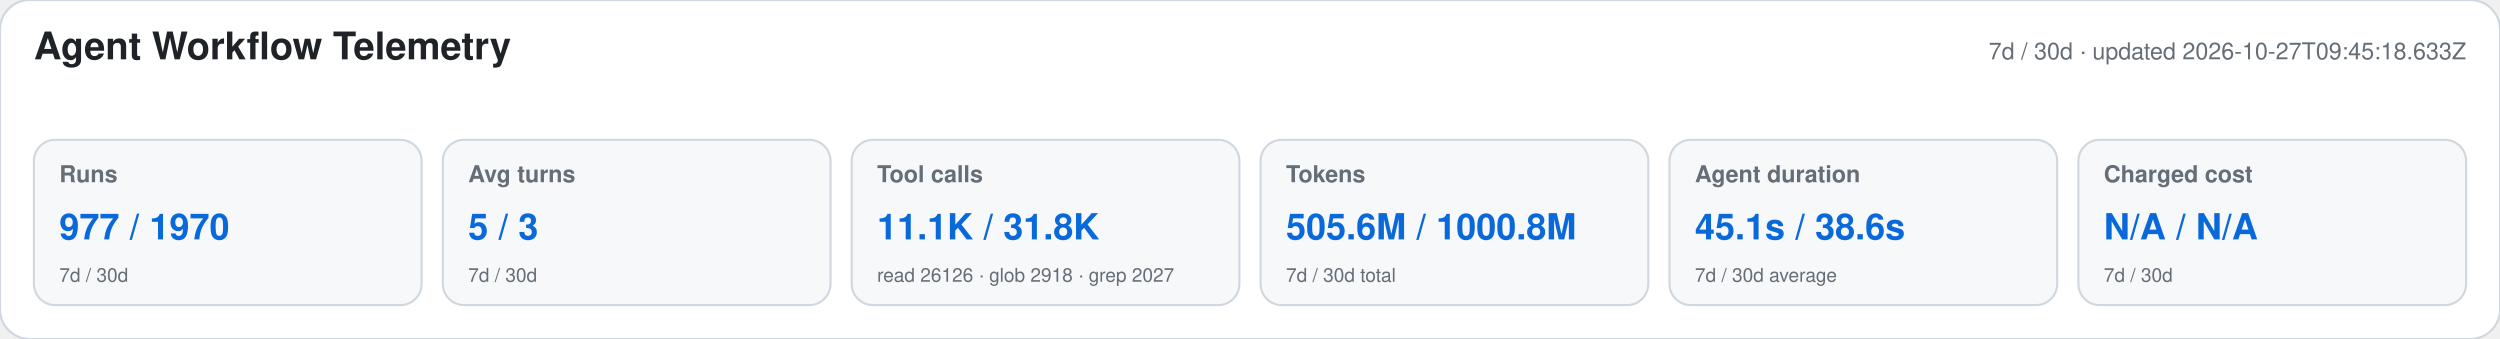
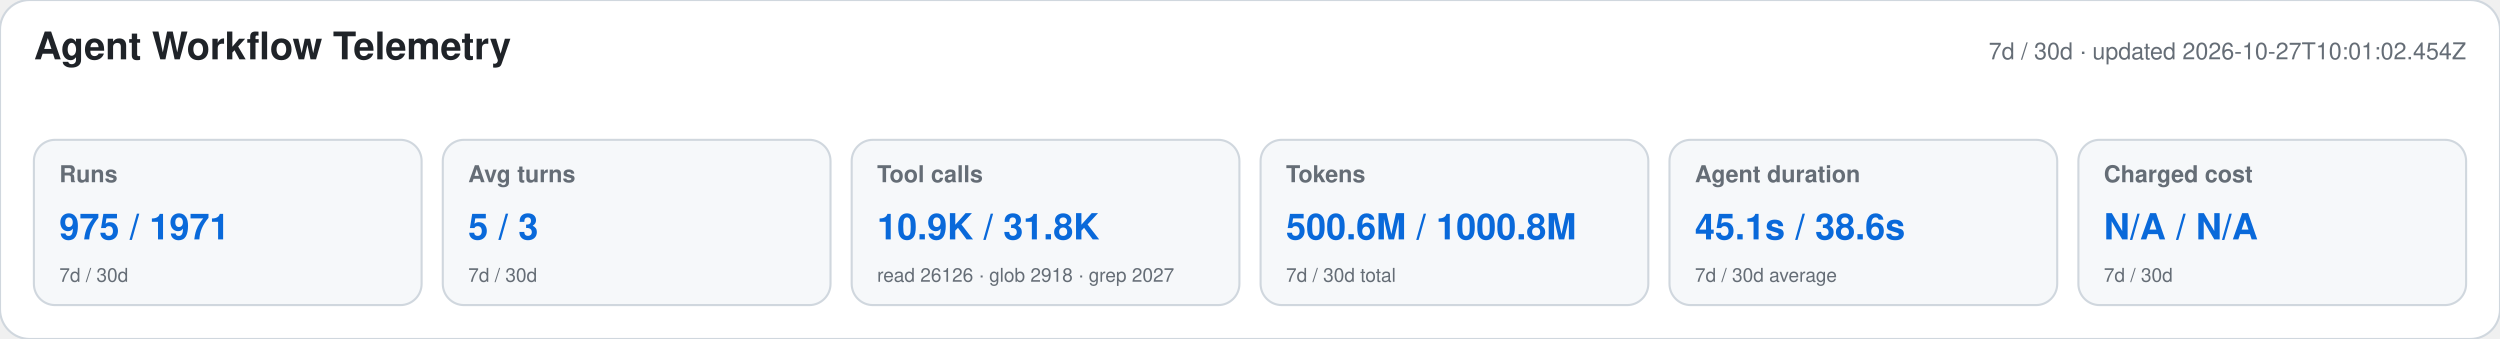
<svg xmlns="http://www.w3.org/2000/svg" width="1180" height="160" viewBox="0 0 1180 160" role="img" aria-labelledby="title desc">
  <style>text{font-family:-apple-system,BlinkMacSystemFont,"Segoe UI",Helvetica,Arial,sans-serif}.heading{font-size:18px;font-weight:650;fill:#1f2328}.meta,.label,.secondary{fill:#656d76}.meta,.label{font-size:11px}.label{font-weight:600}.primary{font-size:17px;font-weight:700;fill:#0969da}.secondary{font-size:9px}</style>
  <rect width="1180" height="160" rx="14" fill="#ffffff" stroke="#d0d7de" />
  <text x="16" y="28" class="heading">Agent Workflow Telemetry</text>
-   <text x="1164" y="28" text-anchor="end" class="meta">7d / 30d · updated 2026-10-27T09:45:18.633Z</text>
+   <text x="1164" y="28" text-anchor="end" class="meta">7d / 30d · updated 2026-10-27T10:01:02.454Z</text>
  <g>
    <rect x="16" y="66" width="183" height="78" rx="10" fill="#f6f8fa" stroke="#d0d7de" />
    <text x="28" y="86" class="label">Runs</text>
-     <text x="28" y="113" class="primary">977 / 1970</text>
+     <text x="28" y="113" class="primary">975 / 1971</text>
    <text x="28" y="133" class="secondary">7d / 30d</text>
  </g>
  <g>
    <rect x="209" y="66" width="183" height="78" rx="10" fill="#f6f8fa" stroke="#d0d7de" />
    <text x="221" y="86" class="label">Avg turns</text>
    <text x="221" y="113" class="primary">5 / 3</text>
    <text x="221" y="133" class="secondary">7d / 30d</text>
  </g>
  <g>
    <rect x="402" y="66" width="183" height="78" rx="10" fill="#f6f8fa" stroke="#d0d7de" />
    <text x="414" y="86" class="label">Tool calls</text>
-     <text x="414" y="113" class="primary">11.1K / 31.8K</text>
+     <text x="414" y="113" class="primary">10.9K / 31.8K</text>
    <text x="414" y="133" class="secondary">read 26126 · glob 2918 · grep 2027</text>
  </g>
  <g>
    <rect x="595" y="66" width="183" height="78" rx="10" fill="#f6f8fa" stroke="#d0d7de" />
    <text x="607" y="86" class="label">Tokens</text>
-     <text x="607" y="113" class="primary">505.6M / 1000.8M</text>
+     <text x="607" y="113" class="primary">500.6M / 1000.8M</text>
    <text x="607" y="133" class="secondary">7d / 30d total</text>
  </g>
  <g>
    <rect x="788" y="66" width="183" height="78" rx="10" fill="#f6f8fa" stroke="#d0d7de" />
    <text x="800" y="86" class="label">Agent duration</text>
    <text x="800" y="113" class="primary">45.1s / 38.6s</text>
    <text x="800" y="133" class="secondary">7d / 30d average</text>
  </g>
  <g>
    <rect x="981" y="66" width="183" height="78" rx="10" fill="#f6f8fa" stroke="#d0d7de" />
    <text x="993" y="86" class="label">Charged cost</text>
    <text x="993" y="113" class="primary">N/A / N/A</text>
    <text x="993" y="133" class="secondary">7d / 30d</text>
  </g>
</svg>
